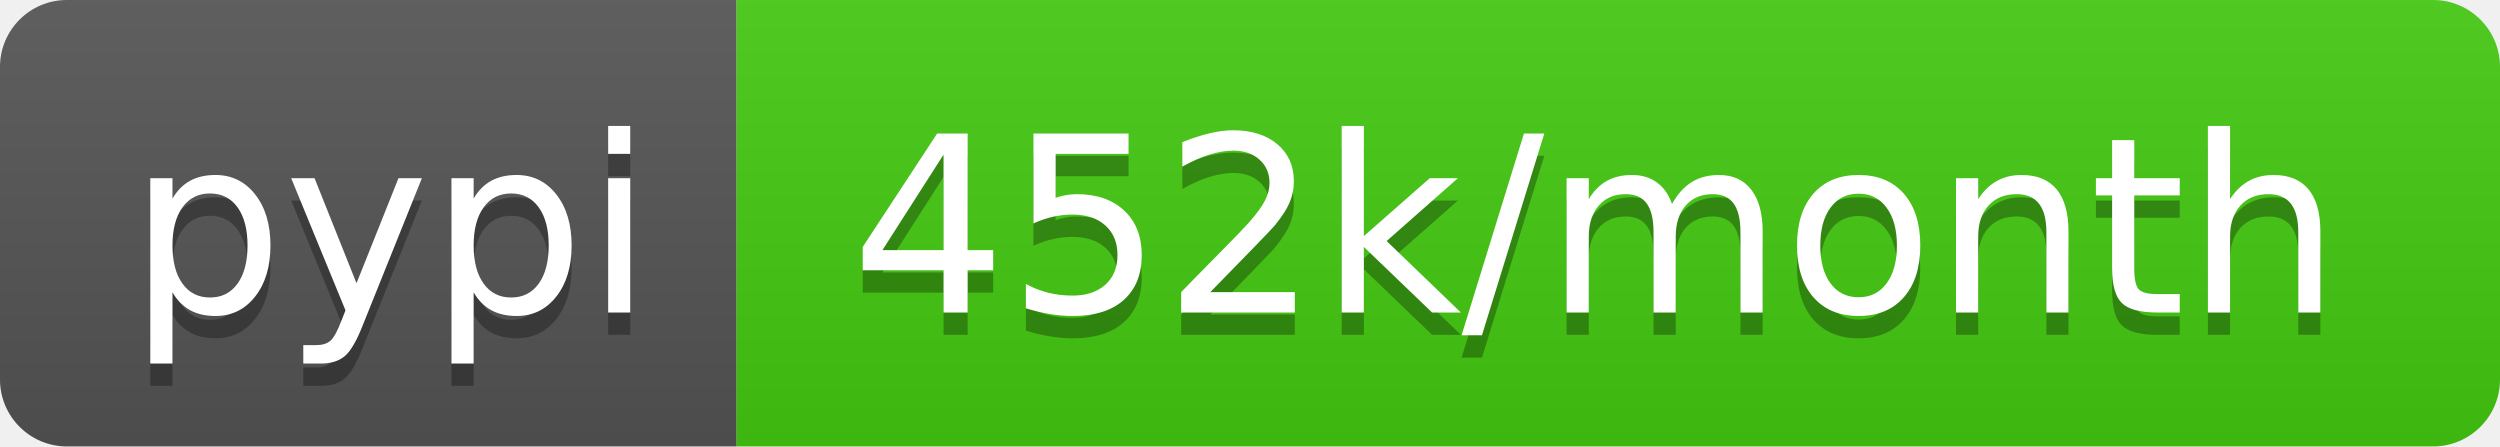
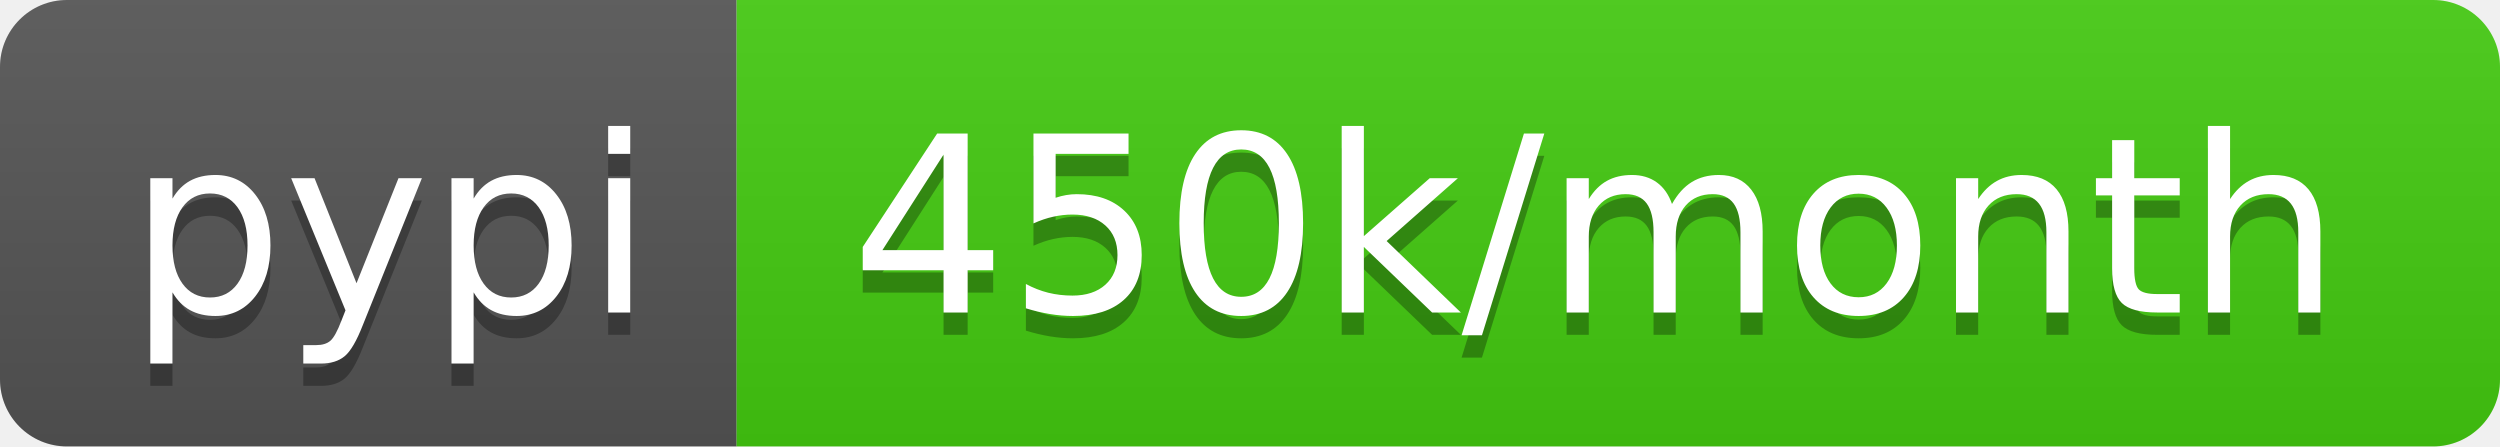
- <svg xmlns="http://www.w3.org/2000/svg" width="112" height="20" role="img" aria-label="pypi: 452k/month">
+ <svg xmlns="http://www.w3.org/2000/svg" width="112" height="20" role="img" aria-label="pypi: 450k/month">
  <linearGradient id="s" x2="0" y2="100%">
    <stop offset="0" stop-color="#bbb" stop-opacity=".1" />
    <stop offset="1" stop-opacity=".1" />
  </linearGradient>
  <clipPath id="r">
    <rect width="112" height="20" rx="3" fill="#fff" />
  </clipPath>
  <g clip-path="url(#r)">
    <rect width="33" height="20" fill="#555" />
    <rect x="33" width="79" height="20" fill="#4c1" />
    <rect width="112" height="20" fill="url(#s)" />
  </g>
  <g fill="#fff" text-anchor="middle" font-family="Verdana,Geneva,DejaVu Sans,sans-serif" text-rendering="geometricPrecision" font-size="110">
    <text aria-hidden="true" x="175" y="150" fill="#010101" fill-opacity=".3" transform="scale(.1)" textLength="230">pypi</text>
    <text x="175" y="140" transform="scale(.1)" fill="#fff" textLength="230">pypi</text>
-     <text aria-hidden="true" x="715" y="150" fill="#010101" fill-opacity=".3" transform="scale(.1)" textLength="690">452k/month</text>
-     <text x="715" y="140" transform="scale(.1)" fill="#fff" textLength="690">452k/month</text>
+     <text aria-hidden="true" x="715" y="150" fill="#010101" fill-opacity=".3" transform="scale(.1)" textLength="690">450k/month</text>
+     <text x="715" y="140" transform="scale(.1)" fill="#fff" textLength="690">450k/month</text>
  </g>
</svg>
